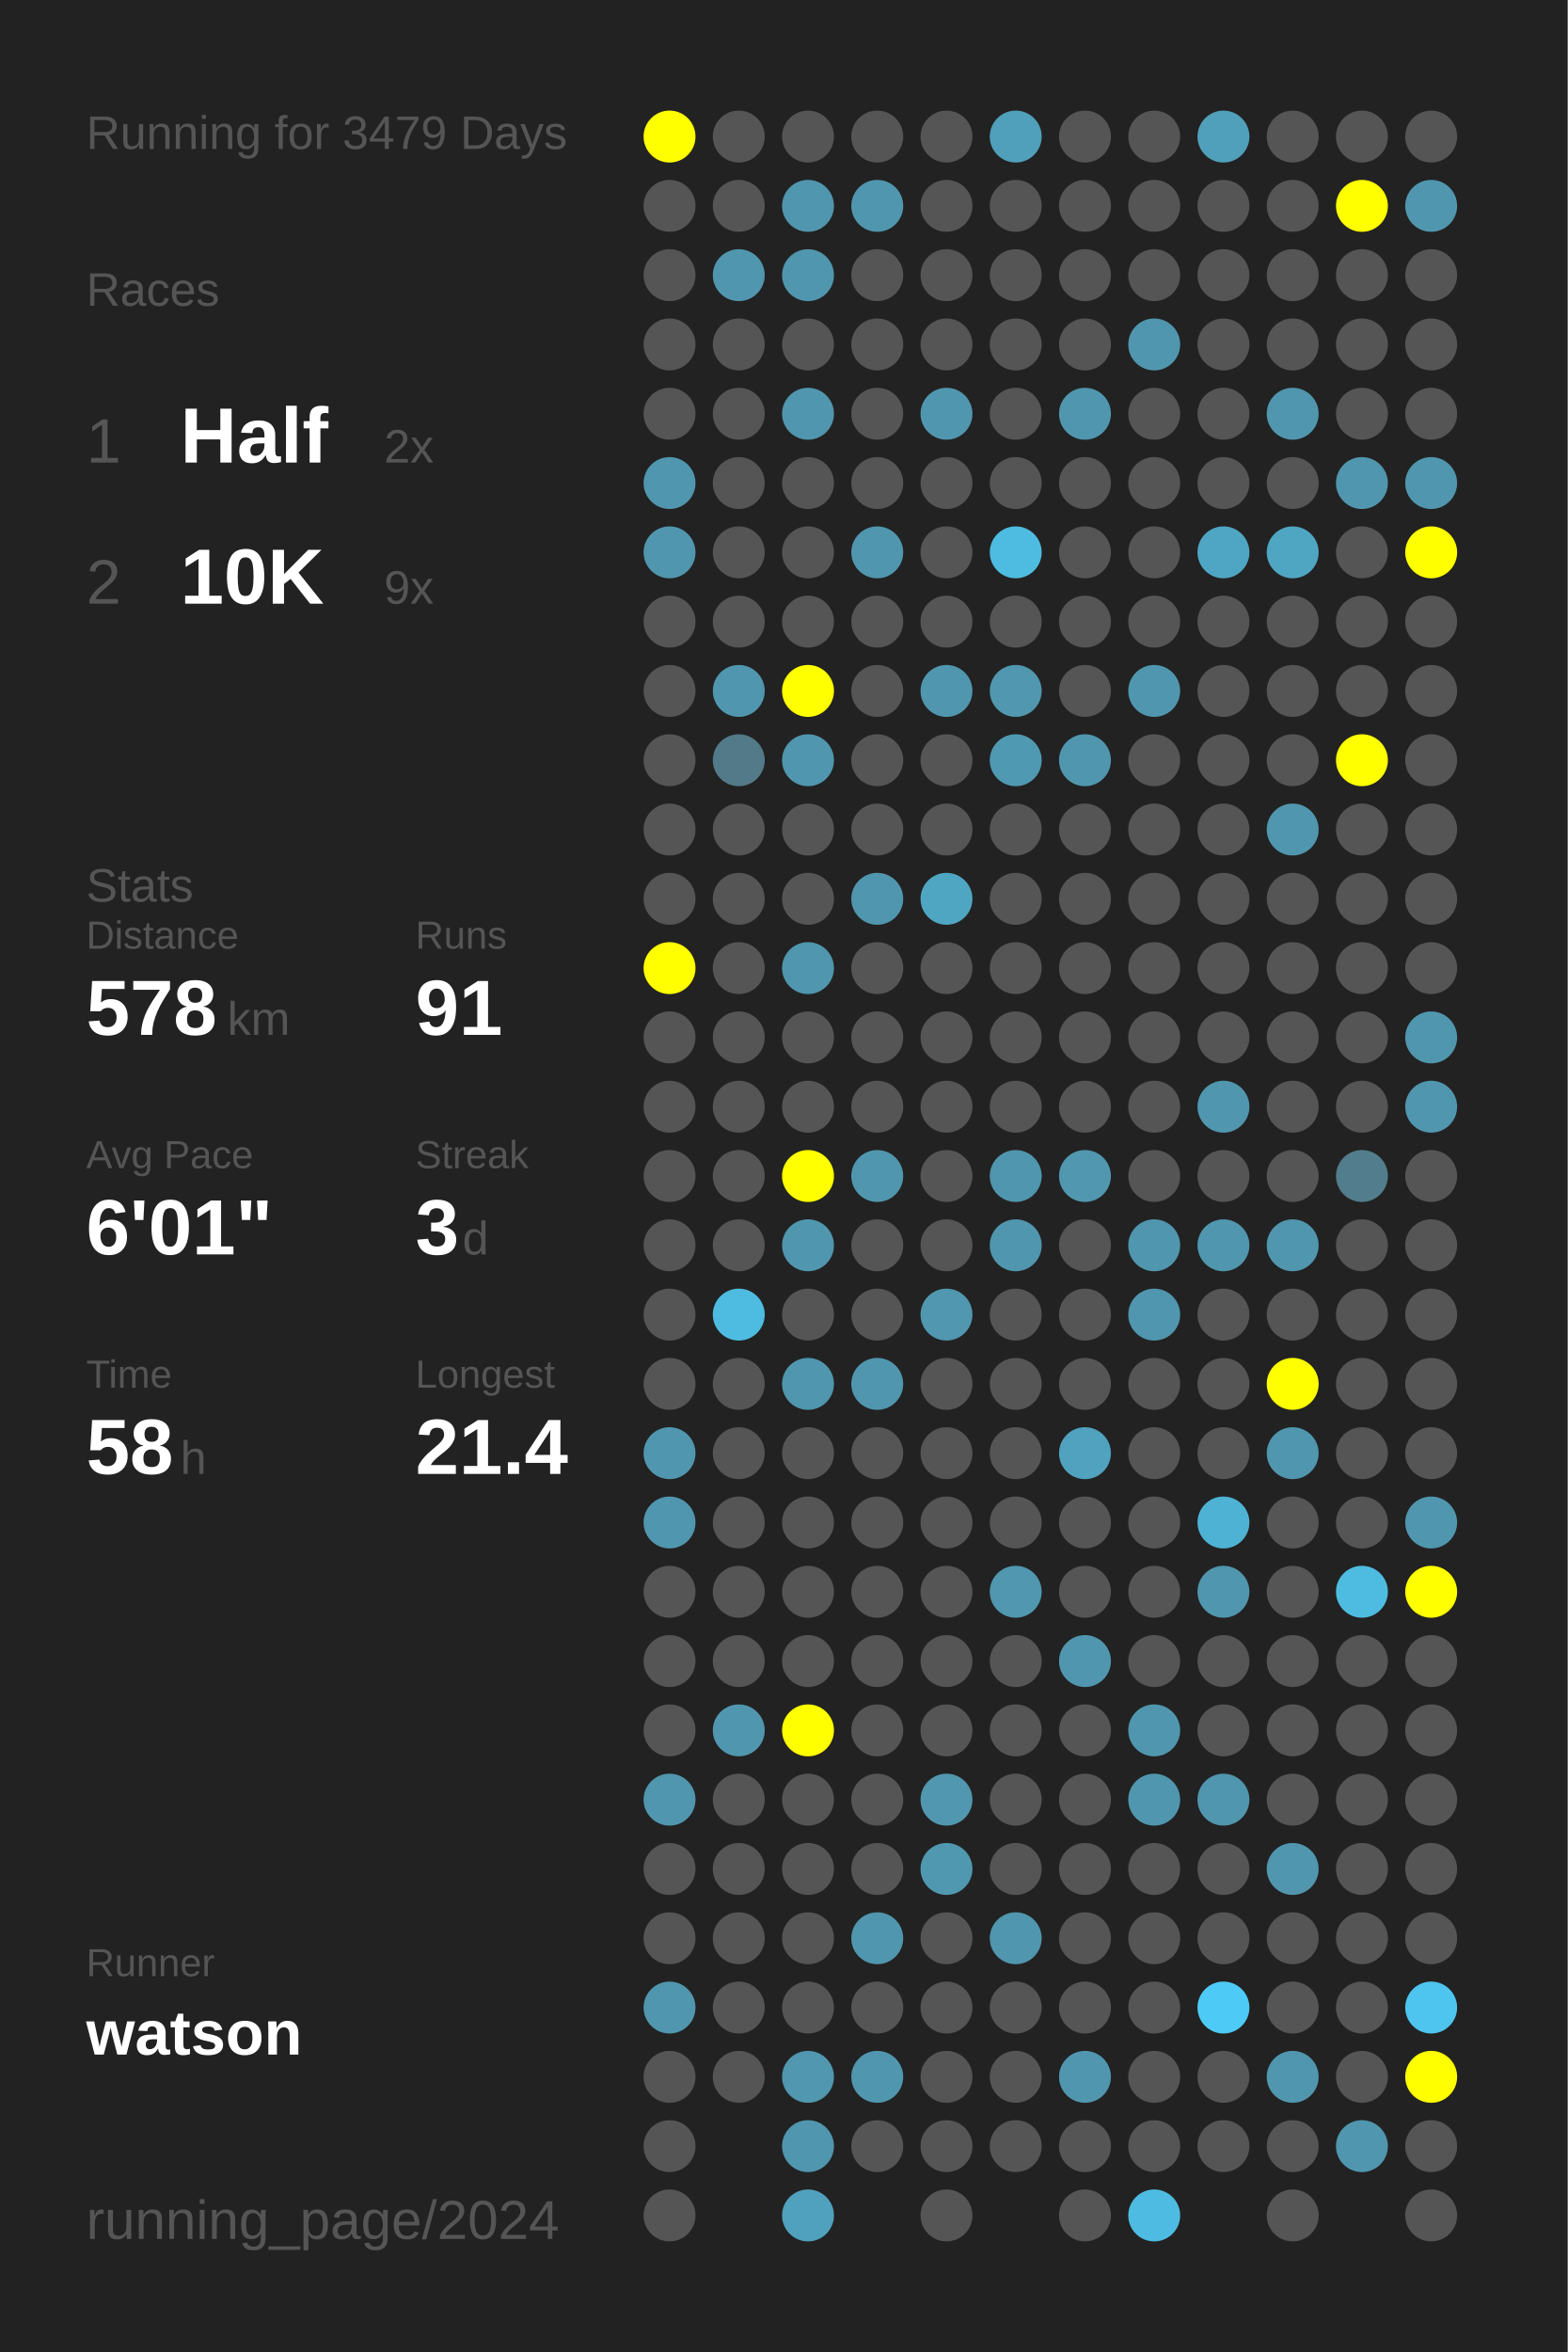
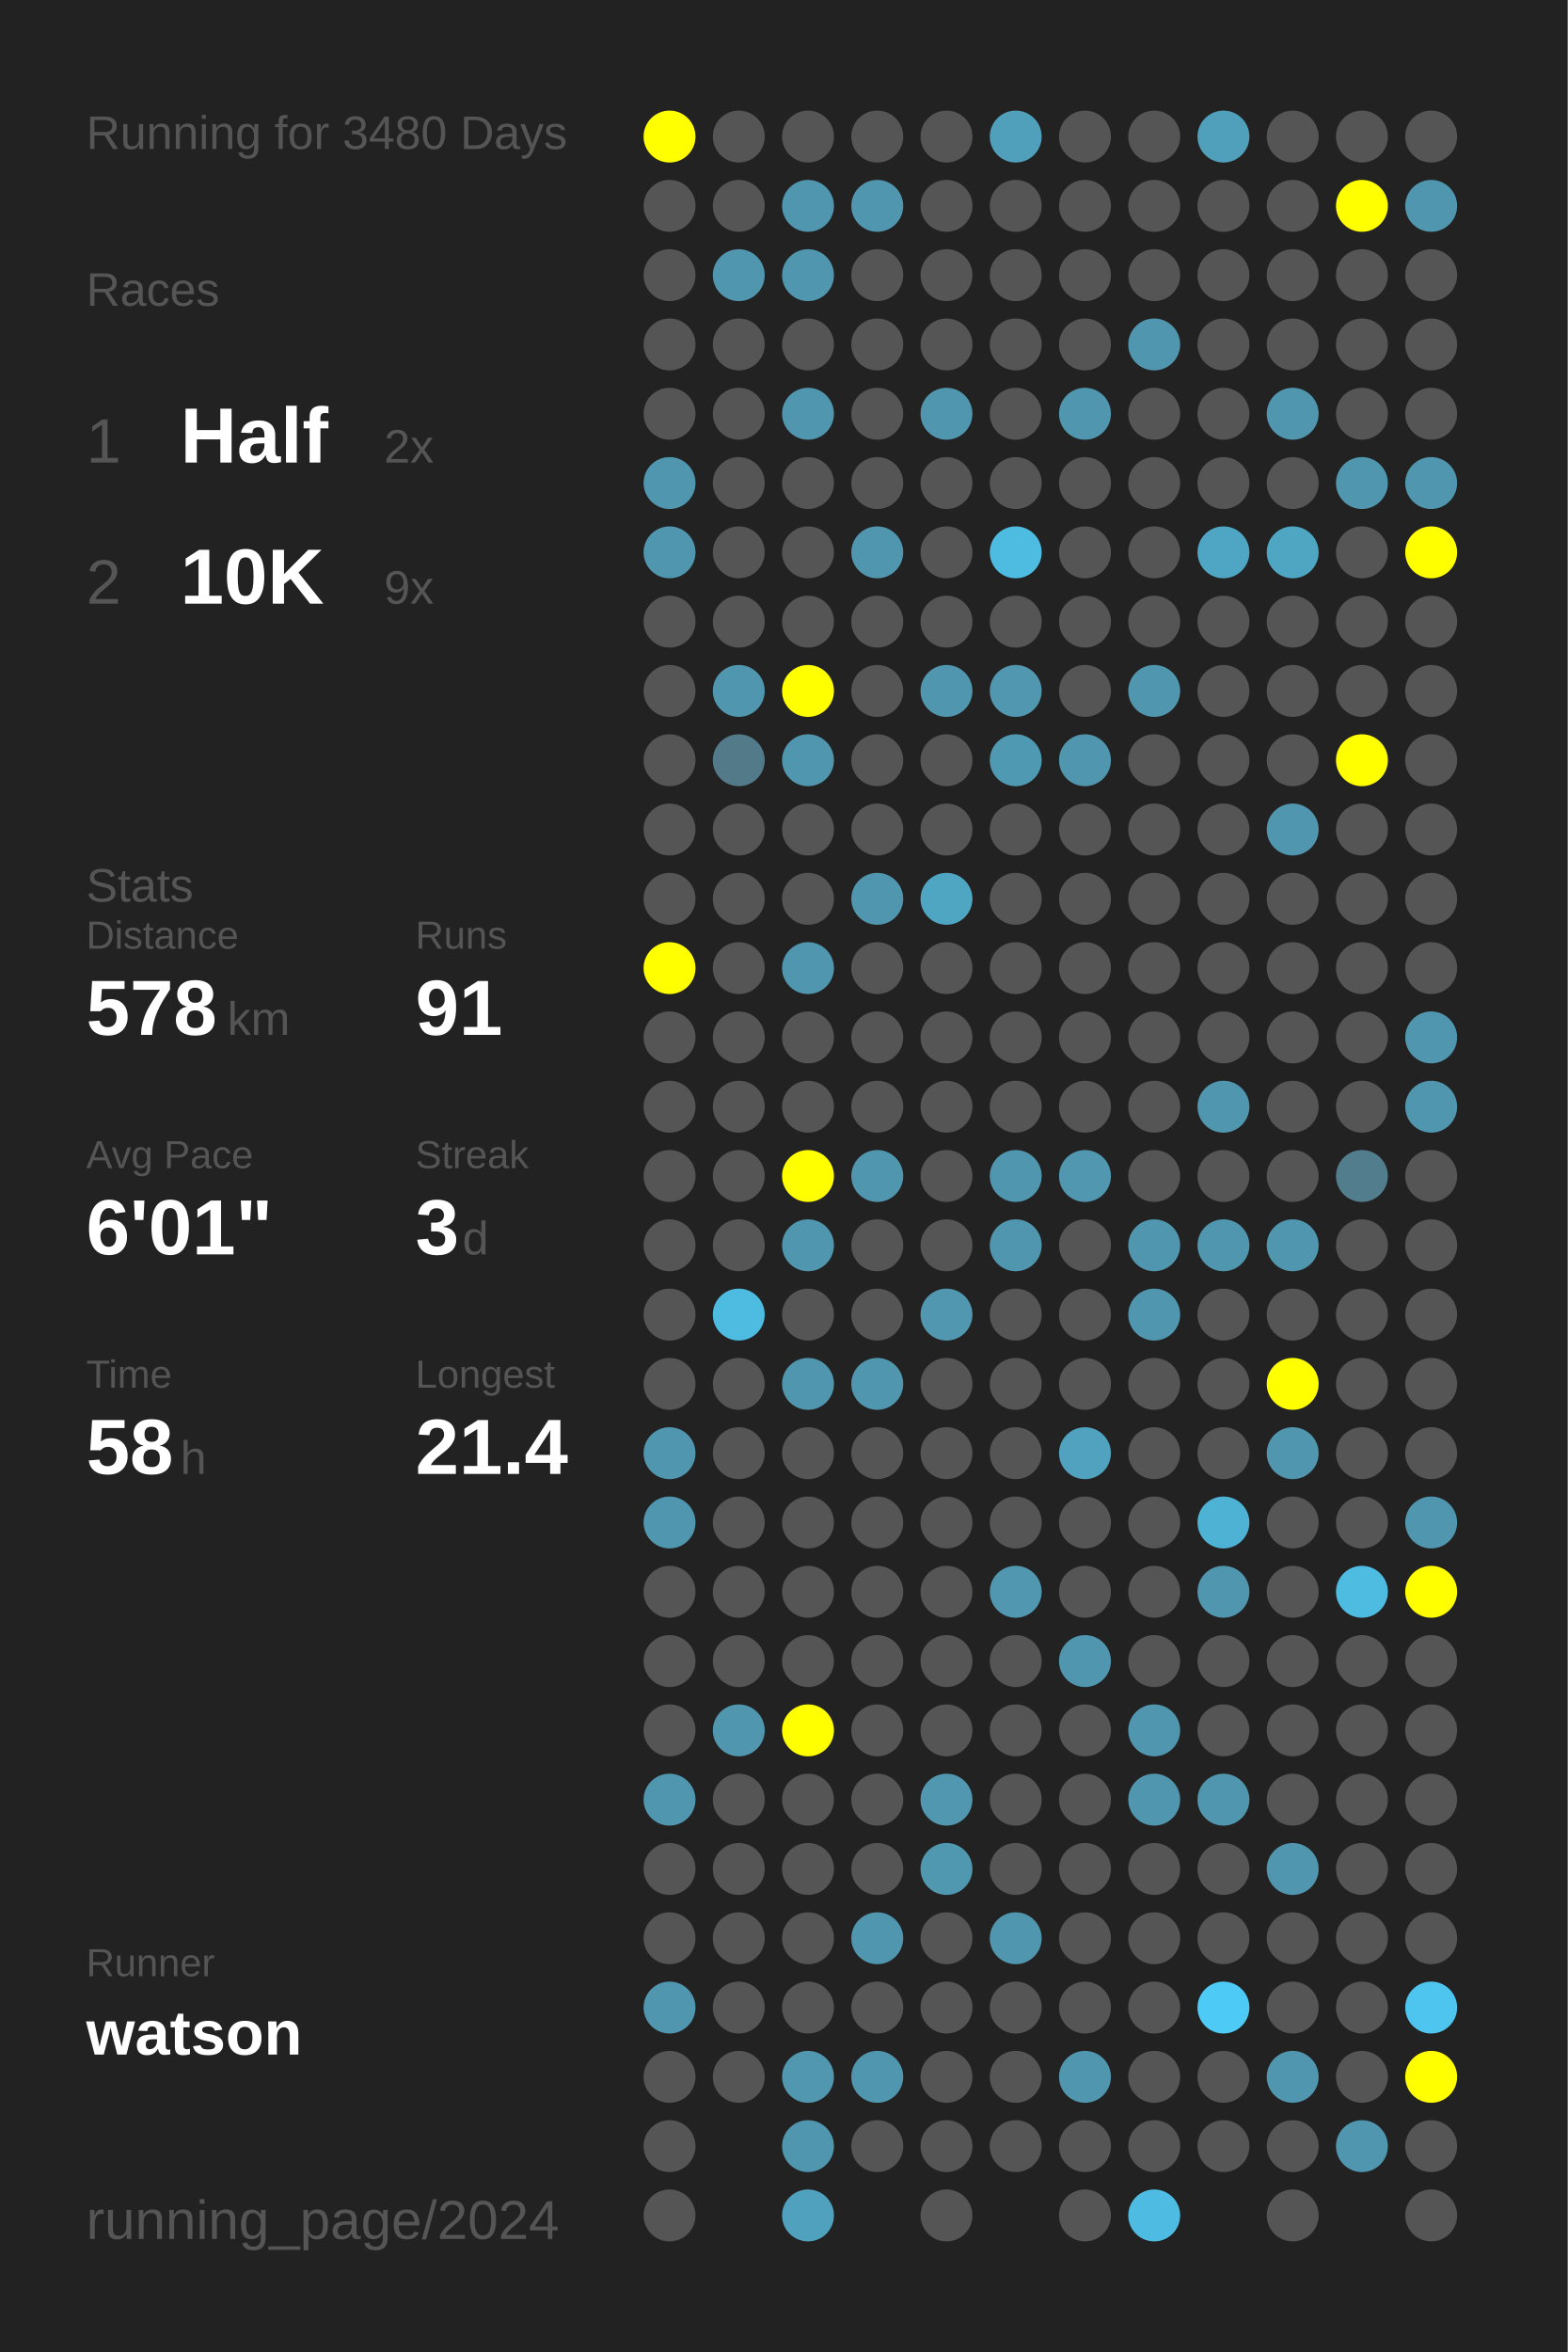
<svg xmlns="http://www.w3.org/2000/svg" baseProfile="full" height="300mm" version="1.1" viewBox="0,0,200,300" width="200mm">
  <defs />
  <rect fill="#222222" height="300" width="200" x="0" y="0" />
-   <text fill="#555555" style="font-size:6px; font-family:Arial;" x="11" y="19">Running for 3479 Days</text>
+   <text fill="#555555" style="font-size:6px; font-family:Arial;" x="11" y="19">Running for 3480 Days</text>
  <text fill="#555555" style="font-size:6px; font-family:Arial;" x="11" y="39">Races</text>
  <text fill="#555555" style="font-size:8px; font-family:Arial;" x="11" y="59">1</text>
  <text fill="#FFFFFF" style="font-size:10px; font-family:Arial; font-weight:bold;" x="23" y="59">Half</text>
  <text fill="#555555" style="font-size:6px; font-family:Arial;" x="49" y="59">2x</text>
  <text fill="#555555" style="font-size:8px; font-family:Arial;" x="11" y="77">2</text>
  <text fill="#FFFFFF" style="font-size:10px; font-family:Arial; font-weight:bold;" x="23" y="77">10K</text>
  <text fill="#555555" style="font-size:6px; font-family:Arial;" x="49" y="77">9x</text>
  <text fill="#555555" style="font-size:6px; font-family:Arial;" x="11" y="115">Stats</text>
  <text fill="#555555" style="font-size:5px; font-family:Arial;" x="11" y="121">Distance</text>
  <text fill="#FFFFFF" style="font-size:10px; font-family:Arial; font-weight:bold;" x="11" y="132">578</text>
  <text fill="#555555" style="font-size:6px; font-family:Arial;" x="29" y="132">km</text>
  <text fill="#555555" style="font-size:5px; font-family:Arial;" x="53" y="121">Runs</text>
  <text fill="#FFFFFF" style="font-size:10px; font-family:Arial; font-weight:bold;" x="53" y="132">91</text>
  <text fill="#555555" style="font-size:5px; font-family:Arial;" x="11" y="149">Avg Pace</text>
  <text fill="#FFFFFF" style="font-size:10px; font-family:Arial; font-weight:bold;" x="11" y="160">6'01"</text>
  <text fill="#555555" style="font-size:5px; font-family:Arial;" x="53" y="149">Streak</text>
  <text fill="#FFFFFF" style="font-size:10px; font-family:Arial; font-weight:bold;" x="53" y="160">3</text>
  <text fill="#555555" style="font-size:6px; font-family:Arial;" x="59" y="160">d</text>
  <text fill="#555555" style="font-size:5px; font-family:Arial;" x="11" y="177">Time</text>
  <text fill="#FFFFFF" style="font-size:10px; font-family:Arial; font-weight:bold;" x="11" y="188">58</text>
  <text fill="#555555" style="font-size:6px; font-family:Arial;" x="23" y="188">h</text>
  <text fill="#555555" style="font-size:5px; font-family:Arial;" x="53" y="177">Longest</text>
  <text fill="#FFFFFF" style="font-size:10px; font-family:Arial; font-weight:bold;" x="53" y="188">21.4</text>
  <text fill="#555555" style="font-size:5px; font-family:Arial;" x="11" y="252.065">Runner</text>
  <text fill="#FFFFFF" style="font-size:8px; font-family:Arial; font-weight:bold;" x="11" y="262.065">watson</text>
  <text fill="#555555" style="font-size:7px; font-family:Arial;" x="11" y="285.581">running_page/2024</text>
  <circle cx="85.417" cy="17.419" fill="#FFFF00" r="3.312" />
  <circle cx="85.417" cy="26.258" fill="#555555" r="3.312" />
  <circle cx="85.417" cy="35.097" fill="#555555" r="3.312" />
  <circle cx="85.417" cy="43.935" fill="#555555" r="3.312" />
  <circle cx="85.417" cy="52.774" fill="#555555" r="3.312" />
  <circle cx="85.417" cy="61.613" fill="#5096ae" r="3.312" />
  <circle cx="85.417" cy="70.452" fill="#5096ae" r="3.312" />
  <circle cx="85.417" cy="79.29" fill="#555555" r="3.312" />
  <circle cx="85.417" cy="88.129" fill="#555555" r="3.312" />
  <circle cx="85.417" cy="96.968" fill="#555555" r="3.312" />
  <circle cx="85.417" cy="105.806" fill="#555555" r="3.312" />
  <circle cx="85.417" cy="114.645" fill="#555555" r="3.312" />
  <circle cx="85.417" cy="123.484" fill="#FFFF00" r="3.312" />
  <circle cx="85.417" cy="132.323" fill="#555555" r="3.312" />
  <circle cx="85.417" cy="141.161" fill="#555555" r="3.312" />
  <circle cx="85.417" cy="150" fill="#555555" r="3.312" />
  <circle cx="85.417" cy="158.839" fill="#555555" r="3.312" />
  <circle cx="85.417" cy="167.677" fill="#555555" r="3.312" />
  <circle cx="85.417" cy="176.516" fill="#555555" r="3.312" />
  <circle cx="85.417" cy="185.355" fill="#5096ae" r="3.312" />
  <circle cx="85.417" cy="194.194" fill="#5096ae" r="3.312" />
  <circle cx="85.417" cy="203.032" fill="#555555" r="3.312" />
  <circle cx="85.417" cy="211.871" fill="#555555" r="3.312" />
  <circle cx="85.417" cy="220.71" fill="#555555" r="3.312" />
  <circle cx="85.417" cy="229.548" fill="#5096ae" r="3.312" />
  <circle cx="85.417" cy="238.387" fill="#555555" r="3.312" />
  <circle cx="85.417" cy="247.226" fill="#555555" r="3.312" />
  <circle cx="85.417" cy="256.065" fill="#5096ae" r="3.312" />
  <circle cx="85.417" cy="264.903" fill="#555555" r="3.312" />
  <circle cx="85.417" cy="273.742" fill="#555555" r="3.312" />
  <circle cx="85.417" cy="282.581" fill="#555555" r="3.312" />
  <circle cx="94.25" cy="17.419" fill="#555555" r="3.312" />
  <circle cx="94.25" cy="26.258" fill="#555555" r="3.312" />
  <circle cx="94.25" cy="35.097" fill="#5096ae" r="3.312" />
  <circle cx="94.25" cy="43.935" fill="#555555" r="3.312" />
  <circle cx="94.25" cy="52.774" fill="#555555" r="3.312" />
  <circle cx="94.25" cy="61.613" fill="#555555" r="3.312" />
  <circle cx="94.25" cy="70.452" fill="#555555" r="3.312" />
  <circle cx="94.25" cy="79.29" fill="#555555" r="3.312" />
  <circle cx="94.25" cy="88.129" fill="#5096ae" r="3.312" />
  <circle cx="94.25" cy="96.968" fill="#527a88" r="3.312" />
  <circle cx="94.25" cy="105.806" fill="#555555" r="3.312" />
  <circle cx="94.25" cy="114.645" fill="#555555" r="3.312" />
  <circle cx="94.25" cy="123.484" fill="#555555" r="3.312" />
  <circle cx="94.25" cy="132.323" fill="#555555" r="3.312" />
  <circle cx="94.25" cy="141.161" fill="#555555" r="3.312" />
  <circle cx="94.25" cy="150" fill="#555555" r="3.312" />
  <circle cx="94.25" cy="158.839" fill="#555555" r="3.312" />
  <circle cx="94.25" cy="167.677" fill="#4ebce1" r="3.312" />
  <circle cx="94.25" cy="176.516" fill="#555555" r="3.312" />
  <circle cx="94.25" cy="185.355" fill="#555555" r="3.312" />
  <circle cx="94.25" cy="194.194" fill="#555555" r="3.312" />
  <circle cx="94.25" cy="203.032" fill="#555555" r="3.312" />
  <circle cx="94.25" cy="211.871" fill="#555555" r="3.312" />
  <circle cx="94.25" cy="220.71" fill="#5096ae" r="3.312" />
  <circle cx="94.25" cy="229.548" fill="#555555" r="3.312" />
  <circle cx="94.25" cy="238.387" fill="#555555" r="3.312" />
  <circle cx="94.25" cy="247.226" fill="#555555" r="3.312" />
  <circle cx="94.25" cy="256.065" fill="#555555" r="3.312" />
  <circle cx="94.25" cy="264.903" fill="#555555" r="3.312" />
  <circle cx="103.083" cy="17.419" fill="#555555" r="3.312" />
  <circle cx="103.083" cy="26.258" fill="#5096ae" r="3.312" />
  <circle cx="103.083" cy="35.097" fill="#5096ae" r="3.312" />
  <circle cx="103.083" cy="43.935" fill="#555555" r="3.312" />
  <circle cx="103.083" cy="52.774" fill="#5096ae" r="3.312" />
  <circle cx="103.083" cy="61.613" fill="#555555" r="3.312" />
  <circle cx="103.083" cy="70.452" fill="#555555" r="3.312" />
  <circle cx="103.083" cy="79.29" fill="#555555" r="3.312" />
  <circle cx="103.083" cy="88.129" fill="#FFFF00" r="3.312" />
  <circle cx="103.083" cy="96.968" fill="#5096ae" r="3.312" />
  <circle cx="103.083" cy="105.806" fill="#555555" r="3.312" />
  <circle cx="103.083" cy="114.645" fill="#555555" r="3.312" />
  <circle cx="103.083" cy="123.484" fill="#5096ae" r="3.312" />
  <circle cx="103.083" cy="132.323" fill="#555555" r="3.312" />
  <circle cx="103.083" cy="141.161" fill="#555555" r="3.312" />
  <circle cx="103.083" cy="150" fill="#FFFF00" r="3.312" />
  <circle cx="103.083" cy="158.839" fill="#5096ae" r="3.312" />
  <circle cx="103.083" cy="167.677" fill="#555555" r="3.312" />
  <circle cx="103.083" cy="176.516" fill="#5096ae" r="3.312" />
  <circle cx="103.083" cy="185.355" fill="#555555" r="3.312" />
  <circle cx="103.083" cy="194.194" fill="#555555" r="3.312" />
  <circle cx="103.083" cy="203.032" fill="#555555" r="3.312" />
  <circle cx="103.083" cy="211.871" fill="#555555" r="3.312" />
  <circle cx="103.083" cy="220.71" fill="#FFFF00" r="3.312" />
  <circle cx="103.083" cy="229.548" fill="#555555" r="3.312" />
  <circle cx="103.083" cy="238.387" fill="#555555" r="3.312" />
  <circle cx="103.083" cy="247.226" fill="#555555" r="3.312" />
  <circle cx="103.083" cy="256.065" fill="#555555" r="3.312" />
  <circle cx="103.083" cy="264.903" fill="#5097af" r="3.312" />
  <circle cx="103.083" cy="273.742" fill="#5096ae" r="3.312" />
  <circle cx="103.083" cy="282.581" fill="#50a1bd" r="3.312" />
  <circle cx="111.917" cy="17.419" fill="#555555" r="3.312" />
  <circle cx="111.917" cy="26.258" fill="#5096ae" r="3.312" />
  <circle cx="111.917" cy="35.097" fill="#555555" r="3.312" />
  <circle cx="111.917" cy="43.935" fill="#555555" r="3.312" />
  <circle cx="111.917" cy="52.774" fill="#555555" r="3.312" />
  <circle cx="111.917" cy="61.613" fill="#555555" r="3.312" />
  <circle cx="111.917" cy="70.452" fill="#5096ae" r="3.312" />
  <circle cx="111.917" cy="79.29" fill="#555555" r="3.312" />
  <circle cx="111.917" cy="88.129" fill="#555555" r="3.312" />
  <circle cx="111.917" cy="96.968" fill="#555555" r="3.312" />
  <circle cx="111.917" cy="105.806" fill="#555555" r="3.312" />
  <circle cx="111.917" cy="114.645" fill="#5096ae" r="3.312" />
  <circle cx="111.917" cy="123.484" fill="#555555" r="3.312" />
  <circle cx="111.917" cy="132.323" fill="#555555" r="3.312" />
  <circle cx="111.917" cy="141.161" fill="#555555" r="3.312" />
  <circle cx="111.917" cy="150" fill="#5096ae" r="3.312" />
  <circle cx="111.917" cy="158.839" fill="#555555" r="3.312" />
  <circle cx="111.917" cy="167.677" fill="#555555" r="3.312" />
  <circle cx="111.917" cy="176.516" fill="#5096ae" r="3.312" />
  <circle cx="111.917" cy="185.355" fill="#555555" r="3.312" />
  <circle cx="111.917" cy="194.194" fill="#555555" r="3.312" />
  <circle cx="111.917" cy="203.032" fill="#555555" r="3.312" />
  <circle cx="111.917" cy="211.871" fill="#555555" r="3.312" />
  <circle cx="111.917" cy="220.71" fill="#555555" r="3.312" />
  <circle cx="111.917" cy="229.548" fill="#555555" r="3.312" />
  <circle cx="111.917" cy="238.387" fill="#555555" r="3.312" />
  <circle cx="111.917" cy="247.226" fill="#5096ae" r="3.312" />
  <circle cx="111.917" cy="256.065" fill="#555555" r="3.312" />
  <circle cx="111.917" cy="264.903" fill="#5096ae" r="3.312" />
  <circle cx="111.917" cy="273.742" fill="#555555" r="3.312" />
  <circle cx="120.75" cy="17.419" fill="#555555" r="3.312" />
  <circle cx="120.75" cy="26.258" fill="#555555" r="3.312" />
  <circle cx="120.75" cy="35.097" fill="#555555" r="3.312" />
  <circle cx="120.75" cy="43.935" fill="#555555" r="3.312" />
  <circle cx="120.75" cy="52.774" fill="#5096ae" r="3.312" />
  <circle cx="120.75" cy="61.613" fill="#555555" r="3.312" />
  <circle cx="120.75" cy="70.452" fill="#555555" r="3.312" />
  <circle cx="120.75" cy="79.29" fill="#555555" r="3.312" />
  <circle cx="120.75" cy="88.129" fill="#5096ae" r="3.312" />
  <circle cx="120.75" cy="96.968" fill="#555555" r="3.312" />
  <circle cx="120.75" cy="105.806" fill="#555555" r="3.312" />
  <circle cx="120.75" cy="114.645" fill="#4fa6c3" r="3.312" />
  <circle cx="120.75" cy="123.484" fill="#555555" r="3.312" />
  <circle cx="120.75" cy="132.323" fill="#555555" r="3.312" />
  <circle cx="120.75" cy="141.161" fill="#555555" r="3.312" />
  <circle cx="120.75" cy="150" fill="#555555" r="3.312" />
  <circle cx="120.75" cy="158.839" fill="#555555" r="3.312" />
  <circle cx="120.75" cy="167.677" fill="#5097af" r="3.312" />
  <circle cx="120.75" cy="176.516" fill="#555555" r="3.312" />
  <circle cx="120.75" cy="185.355" fill="#555555" r="3.312" />
  <circle cx="120.75" cy="194.194" fill="#555555" r="3.312" />
  <circle cx="120.75" cy="203.032" fill="#555555" r="3.312" />
  <circle cx="120.75" cy="211.871" fill="#555555" r="3.312" />
  <circle cx="120.75" cy="220.71" fill="#555555" r="3.312" />
  <circle cx="120.75" cy="229.548" fill="#5097af" r="3.312" />
  <circle cx="120.75" cy="238.387" fill="#5098b0" r="3.312" />
  <circle cx="120.75" cy="247.226" fill="#555555" r="3.312" />
  <circle cx="120.75" cy="256.065" fill="#555555" r="3.312" />
  <circle cx="120.75" cy="264.903" fill="#555555" r="3.312" />
  <circle cx="120.75" cy="273.742" fill="#555555" r="3.312" />
  <circle cx="120.75" cy="282.581" fill="#555555" r="3.312" />
  <circle cx="129.583" cy="17.419" fill="#50a0bb" r="3.312" />
  <circle cx="129.583" cy="26.258" fill="#555555" r="3.312" />
  <circle cx="129.583" cy="35.097" fill="#555555" r="3.312" />
  <circle cx="129.583" cy="43.935" fill="#555555" r="3.312" />
  <circle cx="129.583" cy="52.774" fill="#555555" r="3.312" />
  <circle cx="129.583" cy="61.613" fill="#555555" r="3.312" />
  <circle cx="129.583" cy="70.452" fill="#4ebce1" r="3.312" />
  <circle cx="129.583" cy="79.29" fill="#555555" r="3.312" />
  <circle cx="129.583" cy="88.129" fill="#5097af" r="3.312" />
  <circle cx="129.583" cy="96.968" fill="#5099b2" r="3.312" />
  <circle cx="129.583" cy="105.806" fill="#555555" r="3.312" />
  <circle cx="129.583" cy="114.645" fill="#555555" r="3.312" />
  <circle cx="129.583" cy="123.484" fill="#555555" r="3.312" />
  <circle cx="129.583" cy="132.323" fill="#555555" r="3.312" />
  <circle cx="129.583" cy="141.161" fill="#555555" r="3.312" />
  <circle cx="129.583" cy="150" fill="#5096ae" r="3.312" />
  <circle cx="129.583" cy="158.839" fill="#5096ae" r="3.312" />
  <circle cx="129.583" cy="167.677" fill="#555555" r="3.312" />
  <circle cx="129.583" cy="176.516" fill="#555555" r="3.312" />
  <circle cx="129.583" cy="185.355" fill="#555555" r="3.312" />
  <circle cx="129.583" cy="194.194" fill="#555555" r="3.312" />
  <circle cx="129.583" cy="203.032" fill="#5097af" r="3.312" />
  <circle cx="129.583" cy="211.871" fill="#555555" r="3.312" />
  <circle cx="129.583" cy="220.71" fill="#555555" r="3.312" />
  <circle cx="129.583" cy="229.548" fill="#555555" r="3.312" />
  <circle cx="129.583" cy="238.387" fill="#555555" r="3.312" />
  <circle cx="129.583" cy="247.226" fill="#5096ae" r="3.312" />
  <circle cx="129.583" cy="256.065" fill="#555555" r="3.312" />
  <circle cx="129.583" cy="264.903" fill="#555555" r="3.312" />
  <circle cx="129.583" cy="273.742" fill="#555555" r="3.312" />
  <circle cx="138.417" cy="17.419" fill="#555555" r="3.312" />
  <circle cx="138.417" cy="26.258" fill="#555555" r="3.312" />
  <circle cx="138.417" cy="35.097" fill="#555555" r="3.312" />
  <circle cx="138.417" cy="43.935" fill="#555555" r="3.312" />
  <circle cx="138.417" cy="52.774" fill="#5096ae" r="3.312" />
  <circle cx="138.417" cy="61.613" fill="#555555" r="3.312" />
  <circle cx="138.417" cy="70.452" fill="#555555" r="3.312" />
  <circle cx="138.417" cy="79.29" fill="#555555" r="3.312" />
  <circle cx="138.417" cy="88.129" fill="#555555" r="3.312" />
  <circle cx="138.417" cy="96.968" fill="#5096ae" r="3.312" />
  <circle cx="138.417" cy="105.806" fill="#555555" r="3.312" />
  <circle cx="138.417" cy="114.645" fill="#555555" r="3.312" />
  <circle cx="138.417" cy="123.484" fill="#555555" r="3.312" />
  <circle cx="138.417" cy="132.323" fill="#555555" r="3.312" />
  <circle cx="138.417" cy="141.161" fill="#555555" r="3.312" />
  <circle cx="138.417" cy="150" fill="#5097af" r="3.312" />
  <circle cx="138.417" cy="158.839" fill="#555555" r="3.312" />
  <circle cx="138.417" cy="167.677" fill="#555555" r="3.312" />
  <circle cx="138.417" cy="176.516" fill="#555555" r="3.312" />
  <circle cx="138.417" cy="185.355" fill="#50a2be" r="3.312" />
  <circle cx="138.417" cy="194.194" fill="#555555" r="3.312" />
  <circle cx="138.417" cy="203.032" fill="#555555" r="3.312" />
  <circle cx="138.417" cy="211.871" fill="#5096ae" r="3.312" />
  <circle cx="138.417" cy="220.71" fill="#555555" r="3.312" />
  <circle cx="138.417" cy="229.548" fill="#555555" r="3.312" />
  <circle cx="138.417" cy="238.387" fill="#555555" r="3.312" />
  <circle cx="138.417" cy="247.226" fill="#555555" r="3.312" />
  <circle cx="138.417" cy="256.065" fill="#555555" r="3.312" />
  <circle cx="138.417" cy="264.903" fill="#5096ae" r="3.312" />
  <circle cx="138.417" cy="273.742" fill="#555555" r="3.312" />
  <circle cx="138.417" cy="282.581" fill="#555555" r="3.312" />
  <circle cx="147.25" cy="17.419" fill="#555555" r="3.312" />
  <circle cx="147.25" cy="26.258" fill="#555555" r="3.312" />
  <circle cx="147.25" cy="35.097" fill="#555555" r="3.312" />
  <circle cx="147.25" cy="43.935" fill="#5096ae" r="3.312" />
  <circle cx="147.25" cy="52.774" fill="#555555" r="3.312" />
  <circle cx="147.25" cy="61.613" fill="#555555" r="3.312" />
  <circle cx="147.25" cy="70.452" fill="#555555" r="3.312" />
  <circle cx="147.25" cy="79.29" fill="#555555" r="3.312" />
  <circle cx="147.25" cy="88.129" fill="#5096ae" r="3.312" />
  <circle cx="147.25" cy="96.968" fill="#555555" r="3.312" />
  <circle cx="147.25" cy="105.806" fill="#555555" r="3.312" />
  <circle cx="147.25" cy="114.645" fill="#555555" r="3.312" />
  <circle cx="147.25" cy="123.484" fill="#555555" r="3.312" />
  <circle cx="147.25" cy="132.323" fill="#555555" r="3.312" />
  <circle cx="147.25" cy="141.161" fill="#555555" r="3.312" />
  <circle cx="147.25" cy="150" fill="#555555" r="3.312" />
  <circle cx="147.25" cy="158.839" fill="#5096ae" r="3.312" />
  <circle cx="147.25" cy="167.677" fill="#5096ae" r="3.312" />
  <circle cx="147.25" cy="176.516" fill="#555555" r="3.312" />
  <circle cx="147.25" cy="185.355" fill="#555555" r="3.312" />
  <circle cx="147.25" cy="194.194" fill="#555555" r="3.312" />
  <circle cx="147.25" cy="203.032" fill="#555555" r="3.312" />
  <circle cx="147.25" cy="211.871" fill="#555555" r="3.312" />
  <circle cx="147.25" cy="220.71" fill="#5096ae" r="3.312" />
  <circle cx="147.25" cy="229.548" fill="#5096ae" r="3.312" />
  <circle cx="147.25" cy="238.387" fill="#555555" r="3.312" />
  <circle cx="147.25" cy="247.226" fill="#555555" r="3.312" />
  <circle cx="147.25" cy="256.065" fill="#555555" r="3.312" />
  <circle cx="147.25" cy="264.903" fill="#555555" r="3.312" />
  <circle cx="147.25" cy="273.742" fill="#555555" r="3.312" />
  <circle cx="147.25" cy="282.581" fill="#4ebce2" r="3.312" />
  <circle cx="156.083" cy="17.419" fill="#50a0bb" r="3.312" />
  <circle cx="156.083" cy="26.258" fill="#555555" r="3.312" />
  <circle cx="156.083" cy="35.097" fill="#555555" r="3.312" />
  <circle cx="156.083" cy="43.935" fill="#555555" r="3.312" />
  <circle cx="156.083" cy="52.774" fill="#555555" r="3.312" />
  <circle cx="156.083" cy="61.613" fill="#555555" r="3.312" />
  <circle cx="156.083" cy="70.452" fill="#4fa6c4" r="3.312" />
  <circle cx="156.083" cy="79.29" fill="#555555" r="3.312" />
  <circle cx="156.083" cy="88.129" fill="#555555" r="3.312" />
  <circle cx="156.083" cy="96.968" fill="#555555" r="3.312" />
  <circle cx="156.083" cy="105.806" fill="#555555" r="3.312" />
  <circle cx="156.083" cy="114.645" fill="#555555" r="3.312" />
  <circle cx="156.083" cy="123.484" fill="#555555" r="3.312" />
  <circle cx="156.083" cy="132.323" fill="#555555" r="3.312" />
  <circle cx="156.083" cy="141.161" fill="#5096ae" r="3.312" />
  <circle cx="156.083" cy="150" fill="#555555" r="3.312" />
  <circle cx="156.083" cy="158.839" fill="#5096ae" r="3.312" />
  <circle cx="156.083" cy="167.677" fill="#555555" r="3.312" />
  <circle cx="156.083" cy="176.516" fill="#555555" r="3.312" />
  <circle cx="156.083" cy="185.355" fill="#555555" r="3.312" />
  <circle cx="156.083" cy="194.194" fill="#4eb2d4" r="3.312" />
  <circle cx="156.083" cy="203.032" fill="#5096ae" r="3.312" />
  <circle cx="156.083" cy="211.871" fill="#555555" r="3.312" />
  <circle cx="156.083" cy="220.71" fill="#555555" r="3.312" />
  <circle cx="156.083" cy="229.548" fill="#5096ae" r="3.312" />
  <circle cx="156.083" cy="238.387" fill="#555555" r="3.312" />
  <circle cx="156.083" cy="247.226" fill="#555555" r="3.312" />
  <circle cx="156.083" cy="256.065" fill="#4dcbf6" r="3.312" />
  <circle cx="156.083" cy="264.903" fill="#555555" r="3.312" />
  <circle cx="156.083" cy="273.742" fill="#555555" r="3.312" />
  <circle cx="164.917" cy="17.419" fill="#555555" r="3.312" />
  <circle cx="164.917" cy="26.258" fill="#555555" r="3.312" />
  <circle cx="164.917" cy="35.097" fill="#555555" r="3.312" />
  <circle cx="164.917" cy="43.935" fill="#555555" r="3.312" />
  <circle cx="164.917" cy="52.774" fill="#5096ae" r="3.312" />
  <circle cx="164.917" cy="61.613" fill="#555555" r="3.312" />
  <circle cx="164.917" cy="70.452" fill="#4fa6c3" r="3.312" />
  <circle cx="164.917" cy="79.29" fill="#555555" r="3.312" />
  <circle cx="164.917" cy="88.129" fill="#555555" r="3.312" />
  <circle cx="164.917" cy="96.968" fill="#555555" r="3.312" />
  <circle cx="164.917" cy="105.806" fill="#5096ae" r="3.312" />
  <circle cx="164.917" cy="114.645" fill="#555555" r="3.312" />
  <circle cx="164.917" cy="123.484" fill="#555555" r="3.312" />
  <circle cx="164.917" cy="132.323" fill="#555555" r="3.312" />
  <circle cx="164.917" cy="141.161" fill="#555555" r="3.312" />
  <circle cx="164.917" cy="150" fill="#555555" r="3.312" />
  <circle cx="164.917" cy="158.839" fill="#5096ae" r="3.312" />
  <circle cx="164.917" cy="167.677" fill="#555555" r="3.312" />
  <circle cx="164.917" cy="176.516" fill="#FFFF00" r="3.312" />
  <circle cx="164.917" cy="185.355" fill="#5096ae" r="3.312" />
  <circle cx="164.917" cy="194.194" fill="#555555" r="3.312" />
  <circle cx="164.917" cy="203.032" fill="#555555" r="3.312" />
  <circle cx="164.917" cy="211.871" fill="#555555" r="3.312" />
  <circle cx="164.917" cy="220.71" fill="#555555" r="3.312" />
  <circle cx="164.917" cy="229.548" fill="#555555" r="3.312" />
  <circle cx="164.917" cy="238.387" fill="#5096ae" r="3.312" />
  <circle cx="164.917" cy="247.226" fill="#555555" r="3.312" />
  <circle cx="164.917" cy="256.065" fill="#555555" r="3.312" />
  <circle cx="164.917" cy="264.903" fill="#5096ae" r="3.312" />
  <circle cx="164.917" cy="273.742" fill="#555555" r="3.312" />
  <circle cx="164.917" cy="282.581" fill="#555555" r="3.312" />
  <circle cx="173.75" cy="17.419" fill="#555555" r="3.312" />
  <circle cx="173.75" cy="26.258" fill="#FFFF00" r="3.312" />
  <circle cx="173.75" cy="35.097" fill="#555555" r="3.312" />
  <circle cx="173.75" cy="43.935" fill="#555555" r="3.312" />
  <circle cx="173.75" cy="52.774" fill="#555555" r="3.312" />
  <circle cx="173.75" cy="61.613" fill="#5096ae" r="3.312" />
  <circle cx="173.75" cy="70.452" fill="#555555" r="3.312" />
  <circle cx="173.75" cy="79.29" fill="#555555" r="3.312" />
  <circle cx="173.75" cy="88.129" fill="#555555" r="3.312" />
  <circle cx="173.75" cy="96.968" fill="#FFFF00" r="3.312" />
  <circle cx="173.75" cy="105.806" fill="#555555" r="3.312" />
  <circle cx="173.75" cy="114.645" fill="#555555" r="3.312" />
  <circle cx="173.75" cy="123.484" fill="#555555" r="3.312" />
  <circle cx="173.75" cy="132.323" fill="#555555" r="3.312" />
  <circle cx="173.75" cy="141.161" fill="#555555" r="3.312" />
  <circle cx="173.75" cy="150" fill="#527d8c" r="3.312" />
  <circle cx="173.75" cy="158.839" fill="#555555" r="3.312" />
  <circle cx="173.75" cy="167.677" fill="#555555" r="3.312" />
  <circle cx="173.75" cy="176.516" fill="#555555" r="3.312" />
  <circle cx="173.75" cy="185.355" fill="#555555" r="3.312" />
  <circle cx="173.75" cy="194.194" fill="#555555" r="3.312" />
  <circle cx="173.75" cy="203.032" fill="#4ebce1" r="3.312" />
  <circle cx="173.75" cy="211.871" fill="#555555" r="3.312" />
  <circle cx="173.75" cy="220.71" fill="#555555" r="3.312" />
  <circle cx="173.75" cy="229.548" fill="#555555" r="3.312" />
  <circle cx="173.75" cy="238.387" fill="#555555" r="3.312" />
  <circle cx="173.75" cy="247.226" fill="#555555" r="3.312" />
  <circle cx="173.75" cy="256.065" fill="#555555" r="3.312" />
  <circle cx="173.75" cy="264.903" fill="#555555" r="3.312" />
  <circle cx="173.75" cy="273.742" fill="#5096ae" r="3.312" />
  <circle cx="182.583" cy="17.419" fill="#555555" r="3.312" />
  <circle cx="182.583" cy="26.258" fill="#5096ae" r="3.312" />
  <circle cx="182.583" cy="35.097" fill="#555555" r="3.312" />
  <circle cx="182.583" cy="43.935" fill="#555555" r="3.312" />
  <circle cx="182.583" cy="52.774" fill="#555555" r="3.312" />
  <circle cx="182.583" cy="61.613" fill="#5096ae" r="3.312" />
  <circle cx="182.583" cy="70.452" fill="#FFFF00" r="3.312" />
  <circle cx="182.583" cy="79.29" fill="#555555" r="3.312" />
  <circle cx="182.583" cy="88.129" fill="#555555" r="3.312" />
  <circle cx="182.583" cy="96.968" fill="#555555" r="3.312" />
  <circle cx="182.583" cy="105.806" fill="#555555" r="3.312" />
  <circle cx="182.583" cy="114.645" fill="#555555" r="3.312" />
  <circle cx="182.583" cy="123.484" fill="#555555" r="3.312" />
  <circle cx="182.583" cy="132.323" fill="#5096ae" r="3.312" />
  <circle cx="182.583" cy="141.161" fill="#5096ae" r="3.312" />
  <circle cx="182.583" cy="150" fill="#555555" r="3.312" />
  <circle cx="182.583" cy="158.839" fill="#555555" r="3.312" />
  <circle cx="182.583" cy="167.677" fill="#555555" r="3.312" />
  <circle cx="182.583" cy="176.516" fill="#555555" r="3.312" />
  <circle cx="182.583" cy="185.355" fill="#555555" r="3.312" />
  <circle cx="182.583" cy="194.194" fill="#5096ae" r="3.312" />
  <circle cx="182.583" cy="203.032" fill="#FFFF00" r="3.312" />
  <circle cx="182.583" cy="211.871" fill="#555555" r="3.312" />
  <circle cx="182.583" cy="220.71" fill="#555555" r="3.312" />
  <circle cx="182.583" cy="229.548" fill="#555555" r="3.312" />
  <circle cx="182.583" cy="238.387" fill="#555555" r="3.312" />
  <circle cx="182.583" cy="247.226" fill="#555555" r="3.312" />
  <circle cx="182.583" cy="256.065" fill="#4dc5ee" r="3.312" />
  <circle cx="182.583" cy="264.903" fill="#FFFF00" r="3.312" />
  <circle cx="182.583" cy="273.742" fill="#555555" r="3.312" />
  <circle cx="182.583" cy="282.581" fill="#555555" r="3.312" />
</svg>
